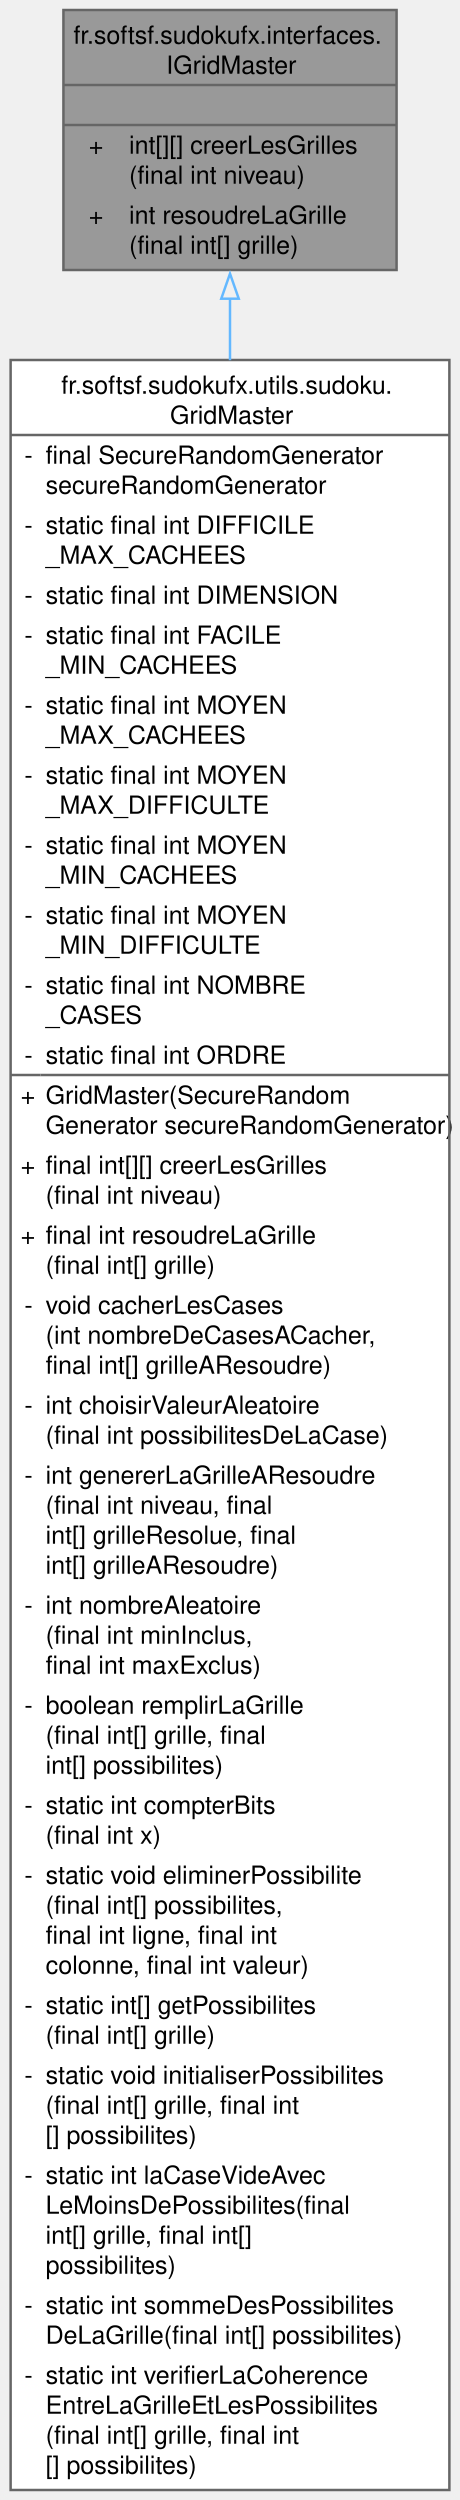
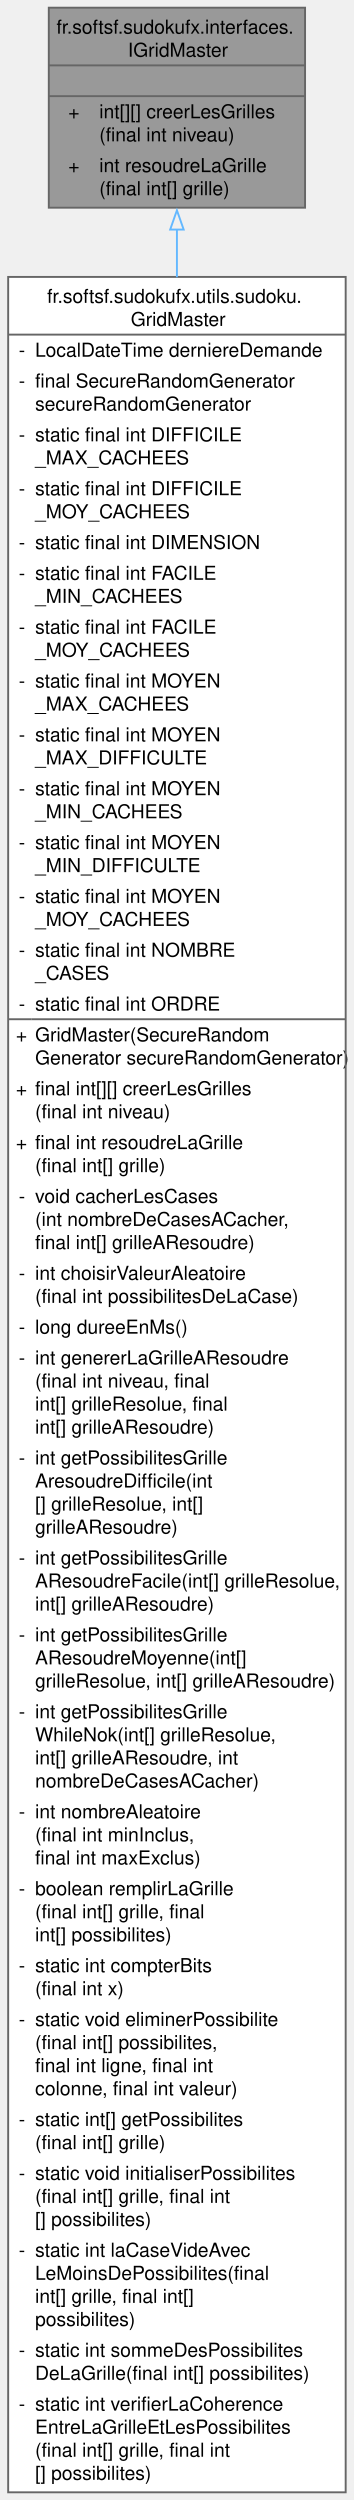
- <svg xmlns="http://www.w3.org/2000/svg" xmlns:xlink="http://www.w3.org/1999/xlink" width="184pt" height="1000pt" viewBox="0.00 0.00 183.50 1000.00">
-   <g id="graph0" class="graph" transform="scale(1 1) rotate(0) translate(4 996)">
+ <svg xmlns="http://www.w3.org/2000/svg" xmlns:xlink="http://www.w3.org/1999/xlink" width="184pt" height="1300pt" viewBox="0.00 0.00 183.50 1300.00">
+   <g id="graph0" class="graph" transform="scale(1 1) rotate(0) translate(4 1296)">
    <g id="Node000001" class="node">
      <g id="a_Node000001">
        <a xlink:title="Interface defining methods to generate and solve Sudoku puzzles.">
-           <polygon fill="#999999" stroke="none" points="154.38,-992 21.12,-992 21.12,-888 154.38,-888 154.38,-992" />
-           <text text-anchor="start" x="25.12" y="-978.5" font-family="Helvetica,sans-Serif" font-size="10.00">fr.softsf.sudokufx.interfaces.</text>
-           <text text-anchor="start" x="62.25" y="-966.5" font-family="Helvetica,sans-Serif" font-size="10.00">IGridMaster</text>
-           <text text-anchor="start" x="86.25" y="-950.5" font-family="Helvetica,sans-Serif" font-size="10.00"> </text>
-           <text text-anchor="start" x="31.25" y="-934.5" font-family="Helvetica,sans-Serif" font-size="10.00">+</text>
-           <text text-anchor="start" x="47.38" y="-934.5" font-family="Helvetica,sans-Serif" font-size="10.00">int[][] creerLesGrilles</text>
-           <text text-anchor="start" x="47.38" y="-922.5" font-family="Helvetica,sans-Serif" font-size="10.00">(final int niveau)</text>
-           <text text-anchor="start" x="31.25" y="-906.5" font-family="Helvetica,sans-Serif" font-size="10.00">+</text>
-           <text text-anchor="start" x="47.38" y="-906.5" font-family="Helvetica,sans-Serif" font-size="10.00">int resoudreLaGrille</text>
-           <text text-anchor="start" x="47.38" y="-894.5" font-family="Helvetica,sans-Serif" font-size="10.00">(final int[] grille)</text>
-           <polygon fill="#666666" stroke="#666666" points="21.12,-962 21.12,-962 154.38,-962 154.38,-962 21.12,-962" />
-           <polygon fill="#666666" stroke="#666666" points="21.12,-946 21.12,-946 154.38,-946 154.38,-946 21.12,-946" />
-           <polygon fill="none" stroke="#666666" points="21.12,-888 21.12,-992 154.38,-992 154.38,-888 21.12,-888" />
+           <polygon fill="#999999" stroke="none" points="154.38,-1292 21.12,-1292 21.12,-1188 154.38,-1188 154.38,-1292" />
+           <text text-anchor="start" x="25.12" y="-1278.5" font-family="Helvetica,sans-Serif" font-size="10.00">fr.softsf.sudokufx.interfaces.</text>
+           <text text-anchor="start" x="62.25" y="-1266.5" font-family="Helvetica,sans-Serif" font-size="10.00">IGridMaster</text>
+           <text text-anchor="start" x="86.25" y="-1250.5" font-family="Helvetica,sans-Serif" font-size="10.00"> </text>
+           <text text-anchor="start" x="31.25" y="-1234.5" font-family="Helvetica,sans-Serif" font-size="10.00">+</text>
+           <text text-anchor="start" x="47.38" y="-1234.5" font-family="Helvetica,sans-Serif" font-size="10.00">int[][] creerLesGrilles</text>
+           <text text-anchor="start" x="47.38" y="-1222.5" font-family="Helvetica,sans-Serif" font-size="10.00">(final int niveau)</text>
+           <text text-anchor="start" x="31.25" y="-1206.5" font-family="Helvetica,sans-Serif" font-size="10.00">+</text>
+           <text text-anchor="start" x="47.38" y="-1206.5" font-family="Helvetica,sans-Serif" font-size="10.00">int resoudreLaGrille</text>
+           <text text-anchor="start" x="47.38" y="-1194.5" font-family="Helvetica,sans-Serif" font-size="10.00">(final int[] grille)</text>
+           <polygon fill="#666666" stroke="#666666" points="21.12,-1262 21.12,-1262 154.38,-1262 154.38,-1262 21.12,-1262" />
+           <polygon fill="#666666" stroke="#666666" points="21.12,-1246 21.12,-1246 154.38,-1246 154.38,-1246 21.12,-1246" />
+           <polygon fill="none" stroke="#666666" points="21.12,-1188 21.12,-1292 154.38,-1292 154.38,-1188 21.12,-1188" />
        </a>
      </g>
    </g>
    <g id="Node000002" class="node">
      <g id="a_Node000002">
        <a xlink:href="classfr_1_1softsf_1_1sudokufx_1_1utils_1_1sudoku_1_1_grid_master.html" target="_top" xlink:title="Provides essential functionalities for generating and solving Sudoku puzzles.">
-           <polygon fill="white" stroke="none" points="175.5,-852 0,-852 0,0 175.5,0 175.5,-852" />
-           <text text-anchor="start" x="20.25" y="-838.5" font-family="Helvetica,sans-Serif" font-size="10.00">fr.softsf.sudokufx.utils.sudoku.</text>
-           <text text-anchor="start" x="63.75" y="-826.5" font-family="Helvetica,sans-Serif" font-size="10.00">GridMaster</text>
-           <text text-anchor="start" x="5.5" y="-810.5" font-family="Helvetica,sans-Serif" font-size="10.00">-</text>
-           <text text-anchor="start" x="14" y="-810.5" font-family="Helvetica,sans-Serif" font-size="10.00">final SecureRandomGenerator</text>
-           <text text-anchor="start" x="14" y="-798.5" font-family="Helvetica,sans-Serif" font-size="10.00"> secureRandomGenerator</text>
-           <text text-anchor="start" x="5.5" y="-782.5" font-family="Helvetica,sans-Serif" font-size="10.00">-</text>
-           <text text-anchor="start" x="14" y="-782.5" font-family="Helvetica,sans-Serif" font-size="10.00">static final int DIFFICILE</text>
-           <text text-anchor="start" x="14" y="-770.5" font-family="Helvetica,sans-Serif" font-size="10.00">_MAX_CACHEES</text>
-           <text text-anchor="start" x="5.5" y="-754.5" font-family="Helvetica,sans-Serif" font-size="10.00">-</text>
-           <text text-anchor="start" x="14" y="-754.5" font-family="Helvetica,sans-Serif" font-size="10.00">static final int DIMENSION</text>
-           <text text-anchor="start" x="5.5" y="-738.5" font-family="Helvetica,sans-Serif" font-size="10.00">-</text>
-           <text text-anchor="start" x="14" y="-738.5" font-family="Helvetica,sans-Serif" font-size="10.00">static final int FACILE</text>
-           <text text-anchor="start" x="14" y="-726.5" font-family="Helvetica,sans-Serif" font-size="10.00">_MIN_CACHEES</text>
-           <text text-anchor="start" x="5.5" y="-710.5" font-family="Helvetica,sans-Serif" font-size="10.00">-</text>
-           <text text-anchor="start" x="14" y="-710.5" font-family="Helvetica,sans-Serif" font-size="10.00">static final int MOYEN</text>
-           <text text-anchor="start" x="14" y="-698.5" font-family="Helvetica,sans-Serif" font-size="10.00">_MAX_CACHEES</text>
-           <text text-anchor="start" x="5.5" y="-682.5" font-family="Helvetica,sans-Serif" font-size="10.00">-</text>
-           <text text-anchor="start" x="14" y="-682.5" font-family="Helvetica,sans-Serif" font-size="10.00">static final int MOYEN</text>
-           <text text-anchor="start" x="14" y="-670.5" font-family="Helvetica,sans-Serif" font-size="10.00">_MAX_DIFFICULTE</text>
-           <text text-anchor="start" x="5.5" y="-654.5" font-family="Helvetica,sans-Serif" font-size="10.00">-</text>
-           <text text-anchor="start" x="14" y="-654.5" font-family="Helvetica,sans-Serif" font-size="10.00">static final int MOYEN</text>
-           <text text-anchor="start" x="14" y="-642.5" font-family="Helvetica,sans-Serif" font-size="10.00">_MIN_CACHEES</text>
-           <text text-anchor="start" x="5.5" y="-626.5" font-family="Helvetica,sans-Serif" font-size="10.00">-</text>
-           <text text-anchor="start" x="14" y="-626.5" font-family="Helvetica,sans-Serif" font-size="10.00">static final int MOYEN</text>
-           <text text-anchor="start" x="14" y="-614.5" font-family="Helvetica,sans-Serif" font-size="10.00">_MIN_DIFFICULTE</text>
-           <text text-anchor="start" x="5.5" y="-598.5" font-family="Helvetica,sans-Serif" font-size="10.00">-</text>
-           <text text-anchor="start" x="14" y="-598.5" font-family="Helvetica,sans-Serif" font-size="10.00">static final int NOMBRE</text>
-           <text text-anchor="start" x="14" y="-586.5" font-family="Helvetica,sans-Serif" font-size="10.00">_CASES</text>
-           <text text-anchor="start" x="5.5" y="-570.5" font-family="Helvetica,sans-Serif" font-size="10.00">-</text>
-           <text text-anchor="start" x="14" y="-570.5" font-family="Helvetica,sans-Serif" font-size="10.00">static final int ORDRE</text>
-           <text text-anchor="start" x="4" y="-554.5" font-family="Helvetica,sans-Serif" font-size="10.00">+</text>
-           <text text-anchor="start" x="14" y="-554.5" font-family="Helvetica,sans-Serif" font-size="10.00">GridMaster(SecureRandom</text>
-           <text text-anchor="start" x="14" y="-542.5" font-family="Helvetica,sans-Serif" font-size="10.00">Generator secureRandomGenerator)</text>
-           <text text-anchor="start" x="4" y="-526.5" font-family="Helvetica,sans-Serif" font-size="10.00">+</text>
-           <text text-anchor="start" x="14" y="-526.5" font-family="Helvetica,sans-Serif" font-size="10.00">final int[][] creerLesGrilles</text>
-           <text text-anchor="start" x="14" y="-514.5" font-family="Helvetica,sans-Serif" font-size="10.00">(final int niveau)</text>
-           <text text-anchor="start" x="4" y="-498.5" font-family="Helvetica,sans-Serif" font-size="10.00">+</text>
-           <text text-anchor="start" x="14" y="-498.5" font-family="Helvetica,sans-Serif" font-size="10.00">final int resoudreLaGrille</text>
-           <text text-anchor="start" x="14" y="-486.5" font-family="Helvetica,sans-Serif" font-size="10.00">(final int[] grille)</text>
-           <text text-anchor="start" x="5.5" y="-470.5" font-family="Helvetica,sans-Serif" font-size="10.00">-</text>
-           <text text-anchor="start" x="14" y="-470.5" font-family="Helvetica,sans-Serif" font-size="10.00">void cacherLesCases</text>
-           <text text-anchor="start" x="14" y="-458.5" font-family="Helvetica,sans-Serif" font-size="10.00">(int nombreDeCasesACacher,</text>
-           <text text-anchor="start" x="14" y="-446.5" font-family="Helvetica,sans-Serif" font-size="10.00"> final int[] grilleAResoudre)</text>
-           <text text-anchor="start" x="5.5" y="-430.5" font-family="Helvetica,sans-Serif" font-size="10.00">-</text>
-           <text text-anchor="start" x="14" y="-430.5" font-family="Helvetica,sans-Serif" font-size="10.00">int choisirValeurAleatoire</text>
-           <text text-anchor="start" x="14" y="-418.5" font-family="Helvetica,sans-Serif" font-size="10.00">(final int possibilitesDeLaCase)</text>
+           <polygon fill="white" stroke="none" points="175.5,-1152 0,-1152 0,0 175.5,0 175.5,-1152" />
+           <text text-anchor="start" x="20.25" y="-1138.5" font-family="Helvetica,sans-Serif" font-size="10.00">fr.softsf.sudokufx.utils.sudoku.</text>
+           <text text-anchor="start" x="63.75" y="-1126.5" font-family="Helvetica,sans-Serif" font-size="10.00">GridMaster</text>
+           <text text-anchor="start" x="5.5" y="-1110.5" font-family="Helvetica,sans-Serif" font-size="10.00">-</text>
+           <text text-anchor="start" x="14" y="-1110.5" font-family="Helvetica,sans-Serif" font-size="10.00">LocalDateTime derniereDemande</text>
+           <text text-anchor="start" x="5.5" y="-1094.5" font-family="Helvetica,sans-Serif" font-size="10.00">-</text>
+           <text text-anchor="start" x="14" y="-1094.5" font-family="Helvetica,sans-Serif" font-size="10.00">final SecureRandomGenerator</text>
+           <text text-anchor="start" x="14" y="-1082.5" font-family="Helvetica,sans-Serif" font-size="10.00"> secureRandomGenerator</text>
+           <text text-anchor="start" x="5.5" y="-1066.5" font-family="Helvetica,sans-Serif" font-size="10.00">-</text>
+           <text text-anchor="start" x="14" y="-1066.5" font-family="Helvetica,sans-Serif" font-size="10.00">static final int DIFFICILE</text>
+           <text text-anchor="start" x="14" y="-1054.5" font-family="Helvetica,sans-Serif" font-size="10.00">_MAX_CACHEES</text>
+           <text text-anchor="start" x="5.5" y="-1038.5" font-family="Helvetica,sans-Serif" font-size="10.00">-</text>
+           <text text-anchor="start" x="14" y="-1038.5" font-family="Helvetica,sans-Serif" font-size="10.00">static final int DIFFICILE</text>
+           <text text-anchor="start" x="14" y="-1026.5" font-family="Helvetica,sans-Serif" font-size="10.00">_MOY_CACHEES</text>
+           <text text-anchor="start" x="5.5" y="-1010.5" font-family="Helvetica,sans-Serif" font-size="10.00">-</text>
+           <text text-anchor="start" x="14" y="-1010.5" font-family="Helvetica,sans-Serif" font-size="10.00">static final int DIMENSION</text>
+           <text text-anchor="start" x="5.5" y="-994.5" font-family="Helvetica,sans-Serif" font-size="10.00">-</text>
+           <text text-anchor="start" x="14" y="-994.5" font-family="Helvetica,sans-Serif" font-size="10.00">static final int FACILE</text>
+           <text text-anchor="start" x="14" y="-982.5" font-family="Helvetica,sans-Serif" font-size="10.00">_MIN_CACHEES</text>
+           <text text-anchor="start" x="5.5" y="-966.5" font-family="Helvetica,sans-Serif" font-size="10.00">-</text>
+           <text text-anchor="start" x="14" y="-966.5" font-family="Helvetica,sans-Serif" font-size="10.00">static final int FACILE</text>
+           <text text-anchor="start" x="14" y="-954.5" font-family="Helvetica,sans-Serif" font-size="10.00">_MOY_CACHEES</text>
+           <text text-anchor="start" x="5.5" y="-938.5" font-family="Helvetica,sans-Serif" font-size="10.00">-</text>
+           <text text-anchor="start" x="14" y="-938.5" font-family="Helvetica,sans-Serif" font-size="10.00">static final int MOYEN</text>
+           <text text-anchor="start" x="14" y="-926.5" font-family="Helvetica,sans-Serif" font-size="10.00">_MAX_CACHEES</text>
+           <text text-anchor="start" x="5.5" y="-910.5" font-family="Helvetica,sans-Serif" font-size="10.00">-</text>
+           <text text-anchor="start" x="14" y="-910.5" font-family="Helvetica,sans-Serif" font-size="10.00">static final int MOYEN</text>
+           <text text-anchor="start" x="14" y="-898.5" font-family="Helvetica,sans-Serif" font-size="10.00">_MAX_DIFFICULTE</text>
+           <text text-anchor="start" x="5.5" y="-882.5" font-family="Helvetica,sans-Serif" font-size="10.00">-</text>
+           <text text-anchor="start" x="14" y="-882.5" font-family="Helvetica,sans-Serif" font-size="10.00">static final int MOYEN</text>
+           <text text-anchor="start" x="14" y="-870.5" font-family="Helvetica,sans-Serif" font-size="10.00">_MIN_CACHEES</text>
+           <text text-anchor="start" x="5.5" y="-854.5" font-family="Helvetica,sans-Serif" font-size="10.00">-</text>
+           <text text-anchor="start" x="14" y="-854.5" font-family="Helvetica,sans-Serif" font-size="10.00">static final int MOYEN</text>
+           <text text-anchor="start" x="14" y="-842.5" font-family="Helvetica,sans-Serif" font-size="10.00">_MIN_DIFFICULTE</text>
+           <text text-anchor="start" x="5.5" y="-826.5" font-family="Helvetica,sans-Serif" font-size="10.00">-</text>
+           <text text-anchor="start" x="14" y="-826.5" font-family="Helvetica,sans-Serif" font-size="10.00">static final int MOYEN</text>
+           <text text-anchor="start" x="14" y="-814.5" font-family="Helvetica,sans-Serif" font-size="10.00">_MOY_CACHEES</text>
+           <text text-anchor="start" x="5.5" y="-798.5" font-family="Helvetica,sans-Serif" font-size="10.00">-</text>
+           <text text-anchor="start" x="14" y="-798.5" font-family="Helvetica,sans-Serif" font-size="10.00">static final int NOMBRE</text>
+           <text text-anchor="start" x="14" y="-786.5" font-family="Helvetica,sans-Serif" font-size="10.00">_CASES</text>
+           <text text-anchor="start" x="5.5" y="-770.5" font-family="Helvetica,sans-Serif" font-size="10.00">-</text>
+           <text text-anchor="start" x="14" y="-770.5" font-family="Helvetica,sans-Serif" font-size="10.00">static final int ORDRE</text>
+           <text text-anchor="start" x="4" y="-754.5" font-family="Helvetica,sans-Serif" font-size="10.00">+</text>
+           <text text-anchor="start" x="14" y="-754.5" font-family="Helvetica,sans-Serif" font-size="10.00">GridMaster(SecureRandom</text>
+           <text text-anchor="start" x="14" y="-742.5" font-family="Helvetica,sans-Serif" font-size="10.00">Generator secureRandomGenerator)</text>
+           <text text-anchor="start" x="4" y="-726.5" font-family="Helvetica,sans-Serif" font-size="10.00">+</text>
+           <text text-anchor="start" x="14" y="-726.5" font-family="Helvetica,sans-Serif" font-size="10.00">final int[][] creerLesGrilles</text>
+           <text text-anchor="start" x="14" y="-714.5" font-family="Helvetica,sans-Serif" font-size="10.00">(final int niveau)</text>
+           <text text-anchor="start" x="4" y="-698.5" font-family="Helvetica,sans-Serif" font-size="10.00">+</text>
+           <text text-anchor="start" x="14" y="-698.5" font-family="Helvetica,sans-Serif" font-size="10.00">final int resoudreLaGrille</text>
+           <text text-anchor="start" x="14" y="-686.5" font-family="Helvetica,sans-Serif" font-size="10.00">(final int[] grille)</text>
+           <text text-anchor="start" x="5.5" y="-670.5" font-family="Helvetica,sans-Serif" font-size="10.00">-</text>
+           <text text-anchor="start" x="14" y="-670.5" font-family="Helvetica,sans-Serif" font-size="10.00">void cacherLesCases</text>
+           <text text-anchor="start" x="14" y="-658.5" font-family="Helvetica,sans-Serif" font-size="10.00">(int nombreDeCasesACacher,</text>
+           <text text-anchor="start" x="14" y="-646.5" font-family="Helvetica,sans-Serif" font-size="10.00"> final int[] grilleAResoudre)</text>
+           <text text-anchor="start" x="5.5" y="-630.5" font-family="Helvetica,sans-Serif" font-size="10.00">-</text>
+           <text text-anchor="start" x="14" y="-630.5" font-family="Helvetica,sans-Serif" font-size="10.00">int choisirValeurAleatoire</text>
+           <text text-anchor="start" x="14" y="-618.5" font-family="Helvetica,sans-Serif" font-size="10.00">(final int possibilitesDeLaCase)</text>
+           <text text-anchor="start" x="5.5" y="-602.5" font-family="Helvetica,sans-Serif" font-size="10.00">-</text>
+           <text text-anchor="start" x="14" y="-602.5" font-family="Helvetica,sans-Serif" font-size="10.00">long dureeEnMs()</text>
+           <text text-anchor="start" x="5.5" y="-586.5" font-family="Helvetica,sans-Serif" font-size="10.00">-</text>
+           <text text-anchor="start" x="14" y="-586.5" font-family="Helvetica,sans-Serif" font-size="10.00">int genererLaGrilleAResoudre</text>
+           <text text-anchor="start" x="14" y="-574.5" font-family="Helvetica,sans-Serif" font-size="10.00">(final int niveau, final</text>
+           <text text-anchor="start" x="14" y="-562.5" font-family="Helvetica,sans-Serif" font-size="10.00"> int[] grilleResolue, final</text>
+           <text text-anchor="start" x="14" y="-550.5" font-family="Helvetica,sans-Serif" font-size="10.00"> int[] grilleAResoudre)</text>
+           <text text-anchor="start" x="5.5" y="-534.5" font-family="Helvetica,sans-Serif" font-size="10.00">-</text>
+           <text text-anchor="start" x="14" y="-534.5" font-family="Helvetica,sans-Serif" font-size="10.00">int getPossibilitesGrille</text>
+           <text text-anchor="start" x="14" y="-522.5" font-family="Helvetica,sans-Serif" font-size="10.00">AresoudreDifficile(int</text>
+           <text text-anchor="start" x="14" y="-510.5" font-family="Helvetica,sans-Serif" font-size="10.00">[] grilleResolue, int[]</text>
+           <text text-anchor="start" x="14" y="-498.5" font-family="Helvetica,sans-Serif" font-size="10.00"> grilleAResoudre)</text>
+           <text text-anchor="start" x="5.5" y="-482.5" font-family="Helvetica,sans-Serif" font-size="10.00">-</text>
+           <text text-anchor="start" x="14" y="-482.5" font-family="Helvetica,sans-Serif" font-size="10.00">int getPossibilitesGrille</text>
+           <text text-anchor="start" x="14" y="-470.5" font-family="Helvetica,sans-Serif" font-size="10.00">AResoudreFacile(int[] grilleResolue,</text>
+           <text text-anchor="start" x="14" y="-458.5" font-family="Helvetica,sans-Serif" font-size="10.00"> int[] grilleAResoudre)</text>
+           <text text-anchor="start" x="5.5" y="-442.5" font-family="Helvetica,sans-Serif" font-size="10.00">-</text>
+           <text text-anchor="start" x="14" y="-442.5" font-family="Helvetica,sans-Serif" font-size="10.00">int getPossibilitesGrille</text>
+           <text text-anchor="start" x="14" y="-430.5" font-family="Helvetica,sans-Serif" font-size="10.00">AResoudreMoyenne(int[]</text>
+           <text text-anchor="start" x="14" y="-418.5" font-family="Helvetica,sans-Serif" font-size="10.00"> grilleResolue, int[] grilleAResoudre)</text>
          <text text-anchor="start" x="5.5" y="-402.5" font-family="Helvetica,sans-Serif" font-size="10.00">-</text>
-           <text text-anchor="start" x="14" y="-402.5" font-family="Helvetica,sans-Serif" font-size="10.00">int genererLaGrilleAResoudre</text>
-           <text text-anchor="start" x="14" y="-390.5" font-family="Helvetica,sans-Serif" font-size="10.00">(final int niveau, final</text>
-           <text text-anchor="start" x="14" y="-378.5" font-family="Helvetica,sans-Serif" font-size="10.00"> int[] grilleResolue, final</text>
-           <text text-anchor="start" x="14" y="-366.5" font-family="Helvetica,sans-Serif" font-size="10.00"> int[] grilleAResoudre)</text>
+           <text text-anchor="start" x="14" y="-402.5" font-family="Helvetica,sans-Serif" font-size="10.00">int getPossibilitesGrille</text>
+           <text text-anchor="start" x="14" y="-390.5" font-family="Helvetica,sans-Serif" font-size="10.00">WhileNok(int[] grilleResolue,</text>
+           <text text-anchor="start" x="14" y="-378.5" font-family="Helvetica,sans-Serif" font-size="10.00"> int[] grilleAResoudre, int</text>
+           <text text-anchor="start" x="14" y="-366.5" font-family="Helvetica,sans-Serif" font-size="10.00"> nombreDeCasesACacher)</text>
          <text text-anchor="start" x="5.5" y="-350.5" font-family="Helvetica,sans-Serif" font-size="10.00">-</text>
          <text text-anchor="start" x="14" y="-350.5" font-family="Helvetica,sans-Serif" font-size="10.00">int nombreAleatoire</text>
          <text text-anchor="start" x="14" y="-338.5" font-family="Helvetica,sans-Serif" font-size="10.00">(final int minInclus,</text>
          <text text-anchor="start" x="14" y="-326.5" font-family="Helvetica,sans-Serif" font-size="10.00"> final int maxExclus)</text>
          <text text-anchor="start" x="5.5" y="-310.5" font-family="Helvetica,sans-Serif" font-size="10.00">-</text>
          <text text-anchor="start" x="14" y="-310.5" font-family="Helvetica,sans-Serif" font-size="10.00">boolean remplirLaGrille</text>
          <text text-anchor="start" x="14" y="-298.5" font-family="Helvetica,sans-Serif" font-size="10.00">(final int[] grille, final</text>
          <text text-anchor="start" x="14" y="-286.5" font-family="Helvetica,sans-Serif" font-size="10.00"> int[] possibilites)</text>
          <text text-anchor="start" x="5.5" y="-270.5" font-family="Helvetica,sans-Serif" font-size="10.00">-</text>
          <text text-anchor="start" x="14" y="-270.5" font-family="Helvetica,sans-Serif" font-size="10.00">static int compterBits</text>
          <text text-anchor="start" x="14" y="-258.5" font-family="Helvetica,sans-Serif" font-size="10.00">(final int x)</text>
          <text text-anchor="start" x="5.5" y="-242.5" font-family="Helvetica,sans-Serif" font-size="10.00">-</text>
          <text text-anchor="start" x="14" y="-242.5" font-family="Helvetica,sans-Serif" font-size="10.00">static void eliminerPossibilite</text>
          <text text-anchor="start" x="14" y="-230.5" font-family="Helvetica,sans-Serif" font-size="10.00">(final int[] possibilites,</text>
          <text text-anchor="start" x="14" y="-218.5" font-family="Helvetica,sans-Serif" font-size="10.00"> final int ligne, final int</text>
          <text text-anchor="start" x="14" y="-206.5" font-family="Helvetica,sans-Serif" font-size="10.00"> colonne, final int valeur)</text>
          <text text-anchor="start" x="5.5" y="-190.5" font-family="Helvetica,sans-Serif" font-size="10.00">-</text>
          <text text-anchor="start" x="14" y="-190.5" font-family="Helvetica,sans-Serif" font-size="10.00">static int[] getPossibilites</text>
          <text text-anchor="start" x="14" y="-178.5" font-family="Helvetica,sans-Serif" font-size="10.00">(final int[] grille)</text>
          <text text-anchor="start" x="5.5" y="-162.5" font-family="Helvetica,sans-Serif" font-size="10.00">-</text>
          <text text-anchor="start" x="14" y="-162.5" font-family="Helvetica,sans-Serif" font-size="10.00">static void initialiserPossibilites</text>
          <text text-anchor="start" x="14" y="-150.5" font-family="Helvetica,sans-Serif" font-size="10.00">(final int[] grille, final int</text>
          <text text-anchor="start" x="14" y="-138.5" font-family="Helvetica,sans-Serif" font-size="10.00">[] possibilites)</text>
          <text text-anchor="start" x="5.5" y="-122.5" font-family="Helvetica,sans-Serif" font-size="10.00">-</text>
          <text text-anchor="start" x="14" y="-122.5" font-family="Helvetica,sans-Serif" font-size="10.00">static int laCaseVideAvec</text>
          <text text-anchor="start" x="14" y="-110.5" font-family="Helvetica,sans-Serif" font-size="10.00">LeMoinsDePossibilites(final</text>
          <text text-anchor="start" x="14" y="-98.5" font-family="Helvetica,sans-Serif" font-size="10.00"> int[] grille, final int[]</text>
          <text text-anchor="start" x="14" y="-86.5" font-family="Helvetica,sans-Serif" font-size="10.00"> possibilites)</text>
          <text text-anchor="start" x="5.5" y="-70.5" font-family="Helvetica,sans-Serif" font-size="10.00">-</text>
          <text text-anchor="start" x="14" y="-70.5" font-family="Helvetica,sans-Serif" font-size="10.00">static int sommeDesPossibilites</text>
          <text text-anchor="start" x="14" y="-58.5" font-family="Helvetica,sans-Serif" font-size="10.00">DeLaGrille(final int[] possibilites)</text>
          <text text-anchor="start" x="5.5" y="-42.5" font-family="Helvetica,sans-Serif" font-size="10.00">-</text>
          <text text-anchor="start" x="14" y="-42.5" font-family="Helvetica,sans-Serif" font-size="10.00">static int verifierLaCoherence</text>
          <text text-anchor="start" x="14" y="-30.5" font-family="Helvetica,sans-Serif" font-size="10.00">EntreLaGrilleEtLesPossibilites</text>
          <text text-anchor="start" x="14" y="-18.5" font-family="Helvetica,sans-Serif" font-size="10.00">(final int[] grille, final int</text>
          <text text-anchor="start" x="14" y="-6.5" font-family="Helvetica,sans-Serif" font-size="10.00">[] possibilites)</text>
-           <polygon fill="#666666" stroke="#666666" points="0,-822 0,-822 175.5,-822 175.5,-822 0,-822" />
-           <polygon fill="#666666" stroke="#666666" points="0,-566 0,-566 12,-566 12,-566 0,-566" />
-           <polygon fill="#666666" stroke="#666666" points="12,-566 12,-566 175.5,-566 175.5,-566 12,-566" />
-           <polygon fill="none" stroke="#666666" points="0,0 0,-852 175.5,-852 175.5,0 0,0" />
+           <polygon fill="#666666" stroke="#666666" points="0,-1122 0,-1122 175.5,-1122 175.5,-1122 0,-1122" />
+           <polygon fill="#666666" stroke="#666666" points="0,-766 0,-766 12,-766 12,-766 0,-766" />
+           <polygon fill="#666666" stroke="#666666" points="12,-766 12,-766 175.5,-766 175.5,-766 12,-766" />
+           <polygon fill="none" stroke="#666666" points="0,0 0,-1152 175.5,-1152 175.5,0 0,0" />
        </a>
      </g>
    </g>
    <g id="edge1_Node000001_Node000002" class="edge">
      <g id="a_edge1_Node000001_Node000002">
        <a xlink:title=" ">
-           <path fill="none" stroke="#63b8ff" d="M87.75,-876.74C87.75,-869.01 87.75,-860.7 87.75,-851.92" />
-           <polygon fill="none" stroke="#63b8ff" points="84.25,-876.52 87.75,-886.52 91.25,-876.52 84.25,-876.52" />
+           <path fill="none" stroke="#63b8ff" d="M87.75,-1176.84C87.75,-1169.08 87.75,-1160.71 87.75,-1151.82" />
+           <polygon fill="none" stroke="#63b8ff" points="84.25,-1176.64 87.75,-1186.64 91.25,-1176.64 84.25,-1176.64" />
        </a>
      </g>
    </g>
  </g>
</svg>
